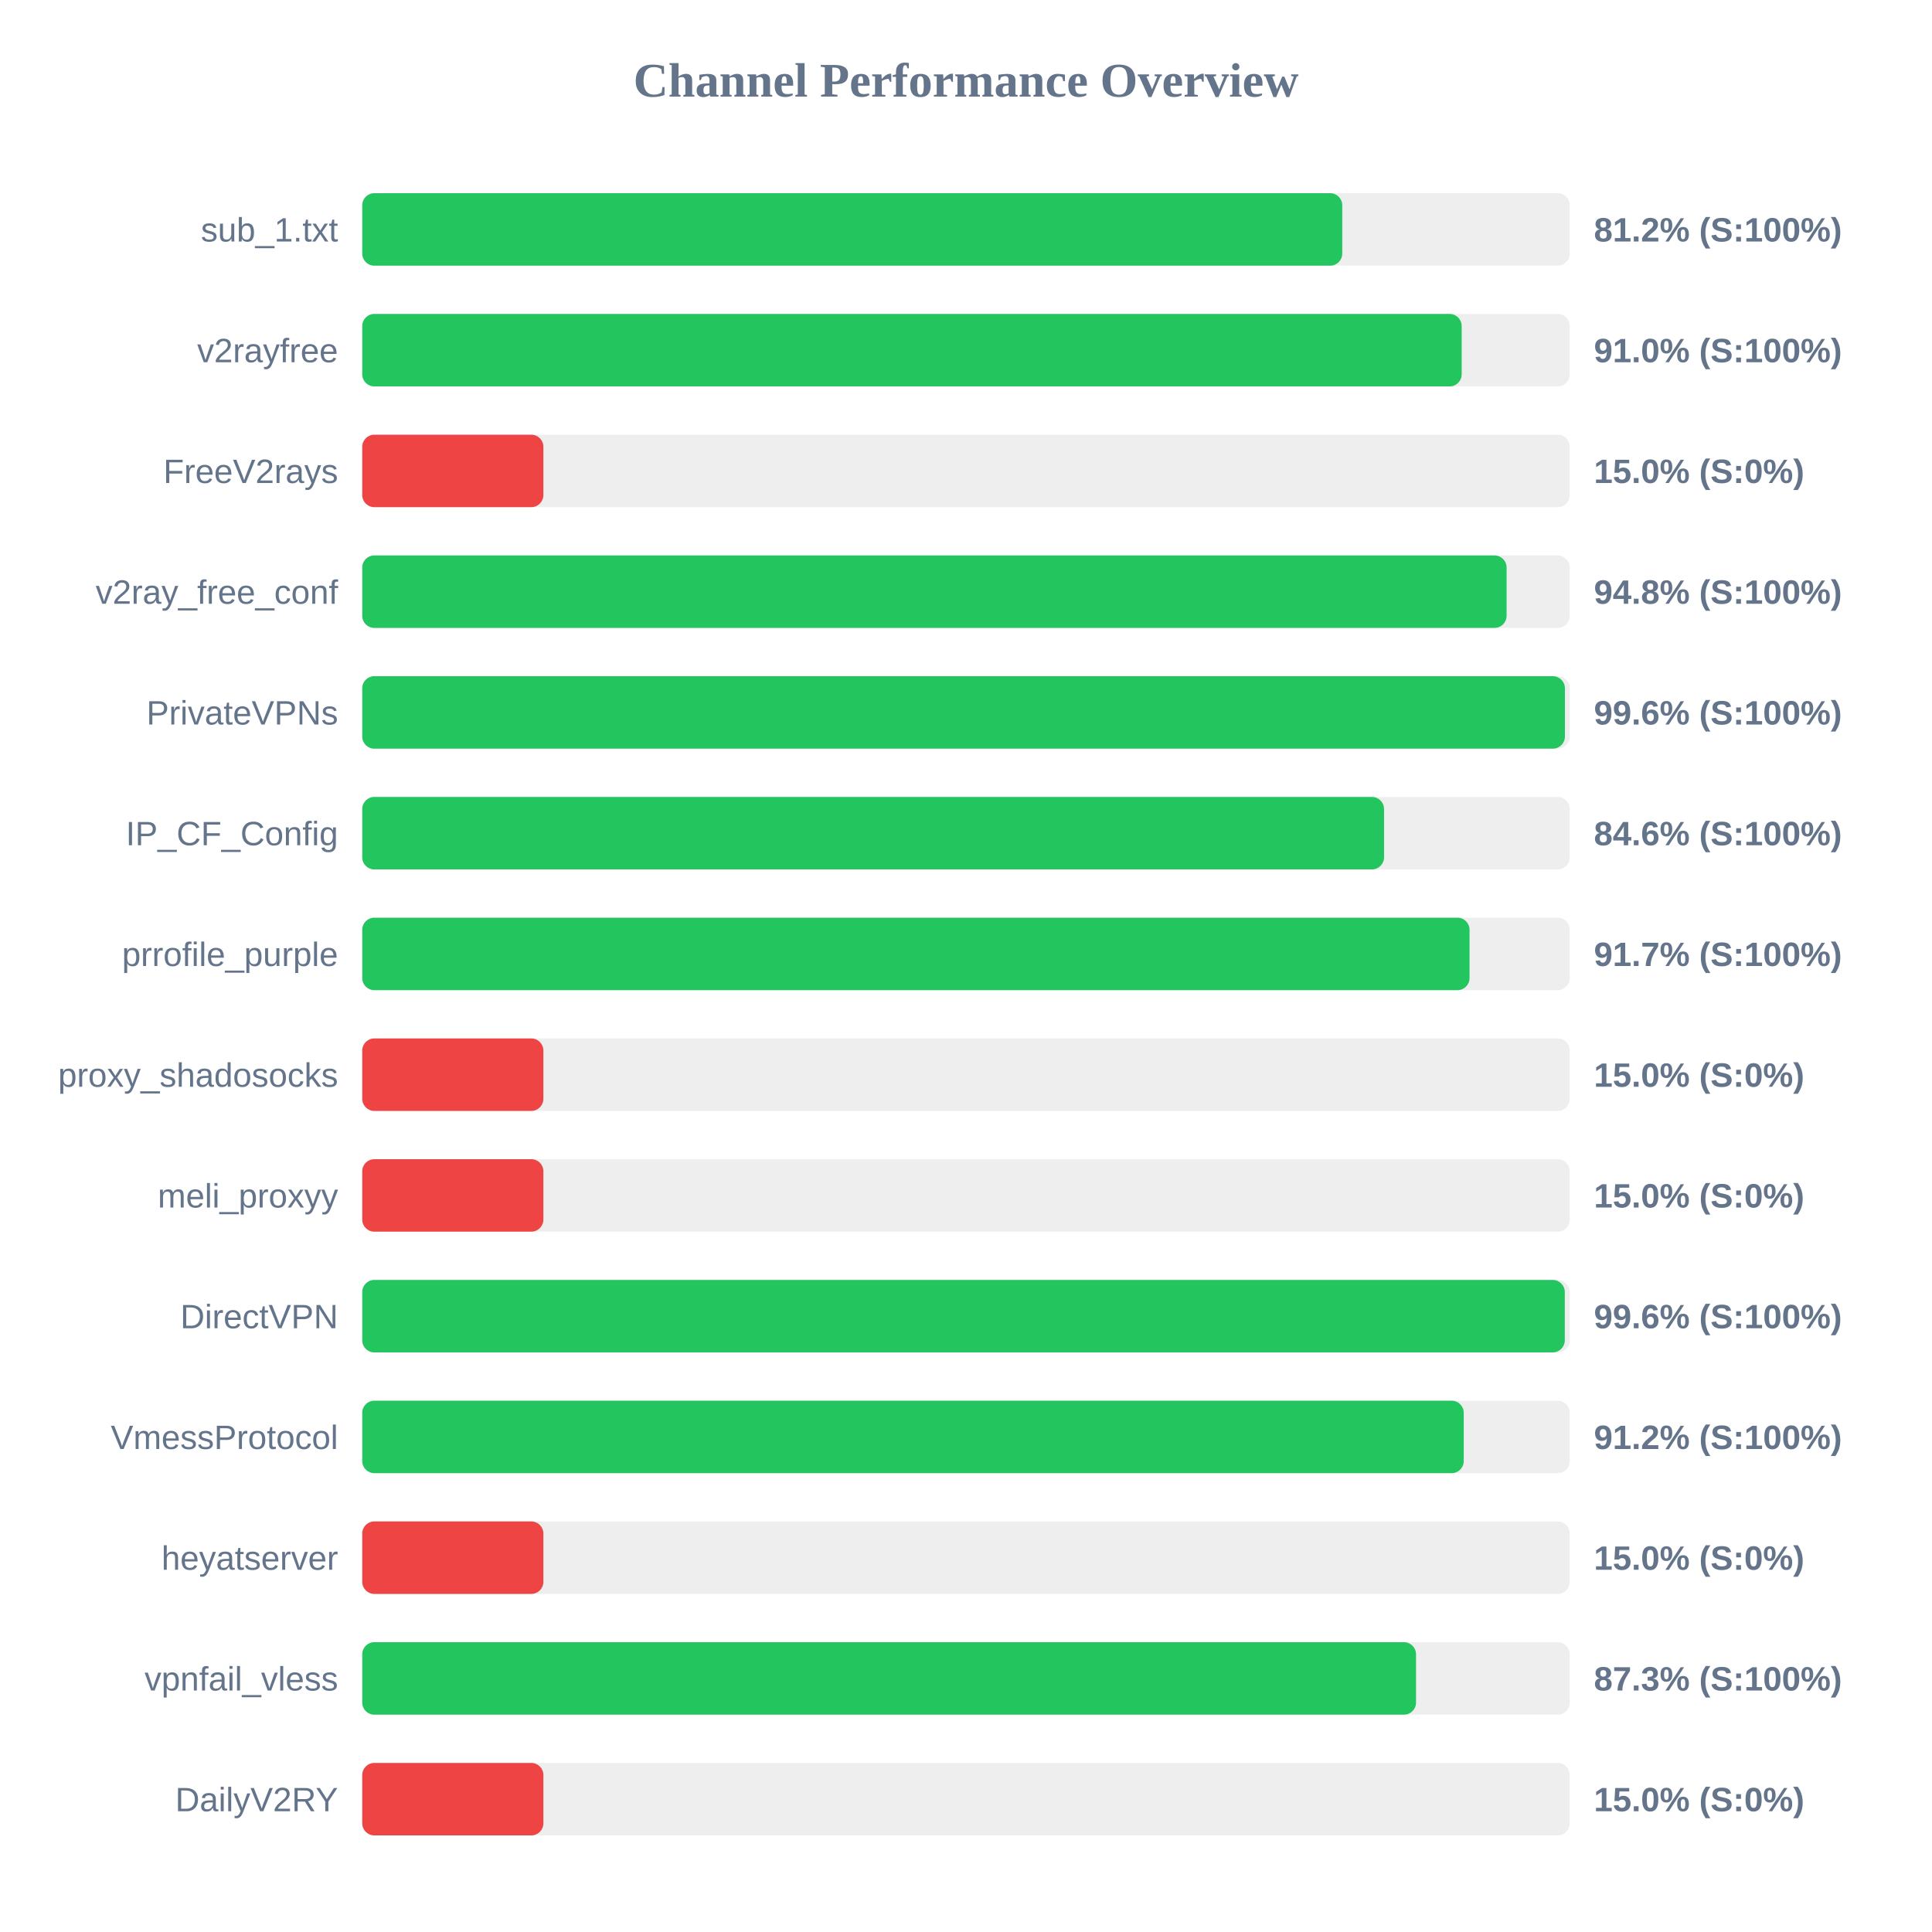
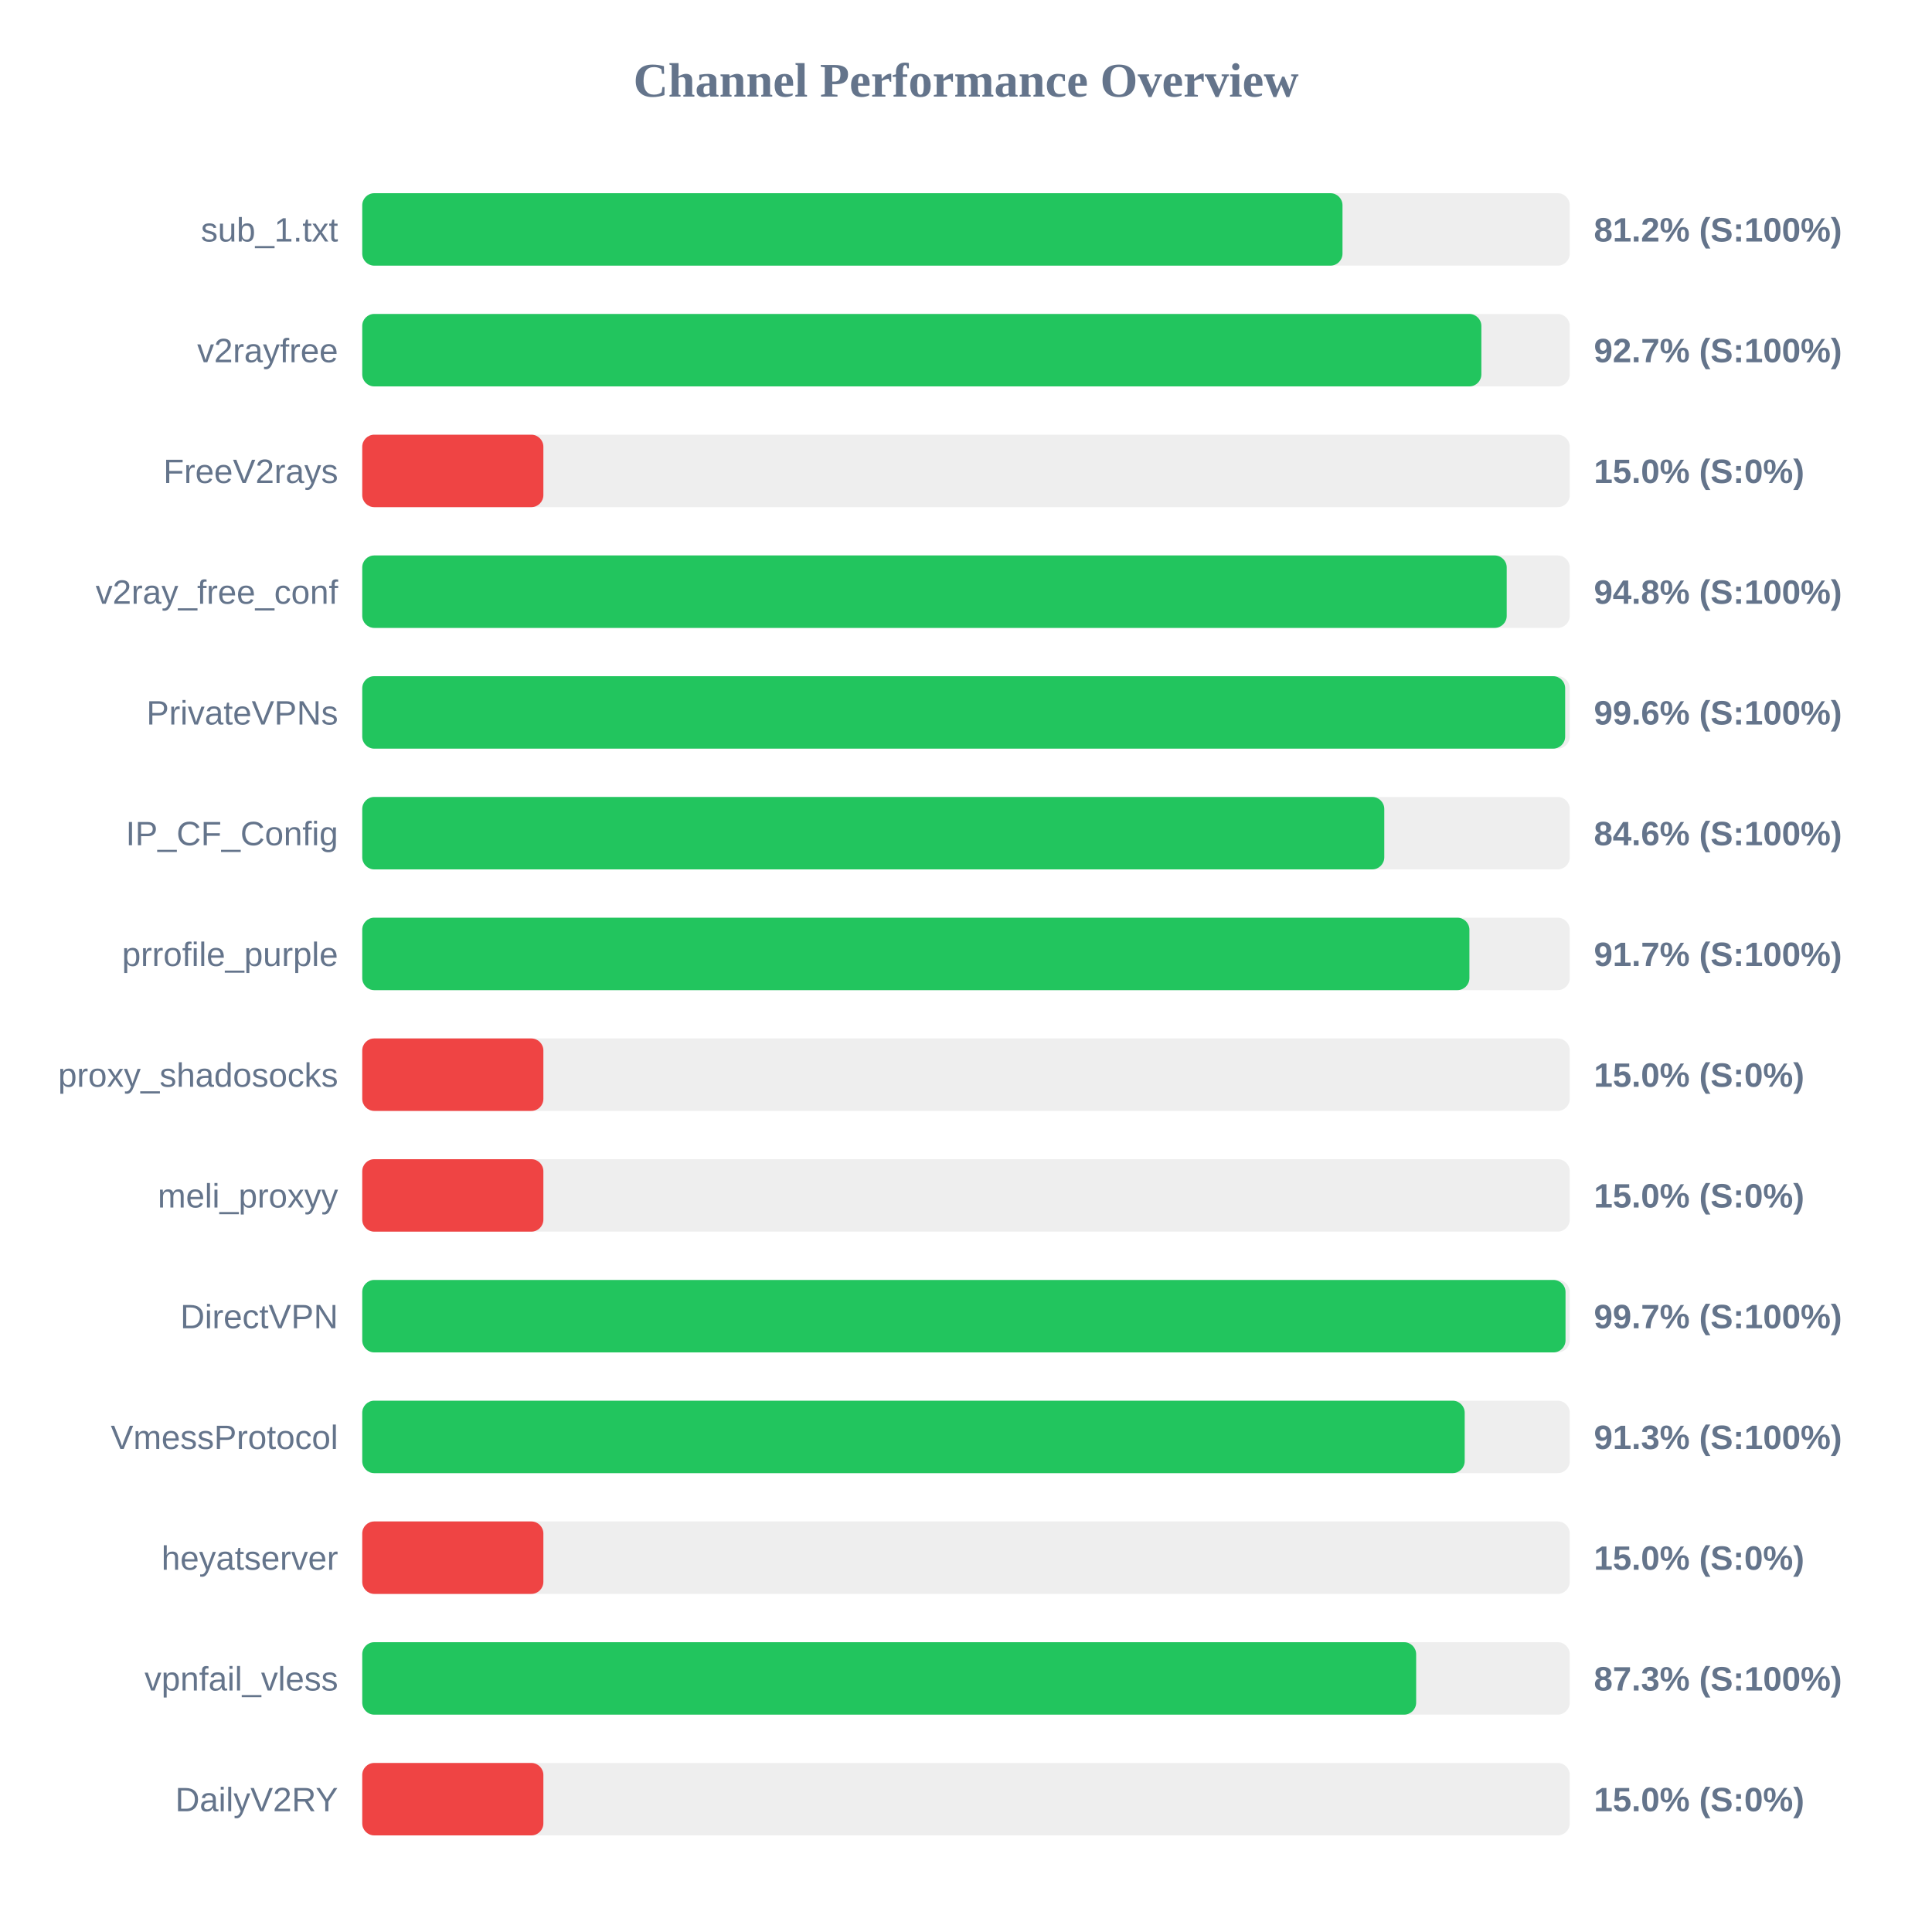
<svg xmlns="http://www.w3.org/2000/svg" width="800" height="800" version="1.1">
  <style>
        .row { font: 14px Arial; fill: #64748b; }
        .score { font: bold 14px Arial; fill: #64748b; }
    </style>
  <text x="400" y="40" text-anchor="middle" font-size="20px" font-weight="bold" fill="#64748b">Channel Performance Overview</text>
  <rect x="150" y="80" width="500" height="30" fill="#eee" rx="5" />
-   <rect x="150" y="80" width="405.8" height="30" fill="#22c55e" rx="5" />
+   <rect x="150" y="80" width="405.9" height="30" fill="#22c55e" rx="5" />
  <text x="140" y="100" text-anchor="end" class="row">sub_1.txt</text>
  <text x="660" y="100" text-anchor="start" class="score">81.2% (S:100%)</text>
  <rect x="150" y="130" width="500" height="30" fill="#eee" rx="5" />
-   <rect x="150" y="130" width="455.25" height="30" fill="#22c55e" rx="5" />
+   <rect x="150" y="130" width="463.4" height="30" fill="#22c55e" rx="5" />
  <text x="140" y="150" text-anchor="end" class="row">v2rayfree</text>
-   <text x="660" y="150" text-anchor="start" class="score">91.0% (S:100%)</text>
+   <text x="660" y="150" text-anchor="start" class="score">92.7% (S:100%)</text>
  <rect x="150" y="180" width="500" height="30" fill="#eee" rx="5" />
  <rect x="150" y="180" width="75.0" height="30" fill="#ef4444" rx="5" />
  <text x="140" y="200" text-anchor="end" class="row">FreeV2rays</text>
  <text x="660" y="200" text-anchor="start" class="score">15.0% (S:0%)</text>
  <rect x="150" y="230" width="500" height="30" fill="#eee" rx="5" />
-   <rect x="150" y="230" width="473.85" height="30" fill="#22c55e" rx="5" />
+   <rect x="150" y="230" width="473.9" height="30" fill="#22c55e" rx="5" />
  <text x="140" y="250" text-anchor="end" class="row">v2ray_free_conf</text>
  <text x="660" y="250" text-anchor="start" class="score">94.8% (S:100%)</text>
  <rect x="150" y="280" width="500" height="30" fill="#eee" rx="5" />
-   <rect x="150" y="280" width="498.0" height="30" fill="#22c55e" rx="5" />
+   <rect x="150" y="280" width="498.1" height="30" fill="#22c55e" rx="5" />
  <text x="140" y="300" text-anchor="end" class="row">PrivateVPNs</text>
  <text x="660" y="300" text-anchor="start" class="score">99.6% (S:100%)</text>
  <rect x="150" y="330" width="500" height="30" fill="#eee" rx="5" />
-   <rect x="150" y="330" width="423.1" height="30" fill="#22c55e" rx="5" />
+   <rect x="150" y="330" width="423.2" height="30" fill="#22c55e" rx="5" />
  <text x="140" y="350" text-anchor="end" class="row">IP_CF_Config</text>
  <text x="660" y="350" text-anchor="start" class="score">84.6% (S:100%)</text>
  <rect x="150" y="380" width="500" height="30" fill="#eee" rx="5" />
-   <rect x="150" y="380" width="458.5" height="30" fill="#22c55e" rx="5" />
+   <rect x="150" y="380" width="458.45" height="30" fill="#22c55e" rx="5" />
  <text x="140" y="400" text-anchor="end" class="row">prrofile_purple</text>
  <text x="660" y="400" text-anchor="start" class="score">91.7% (S:100%)</text>
  <rect x="150" y="430" width="500" height="30" fill="#eee" rx="5" />
  <rect x="150" y="430" width="75.0" height="30" fill="#ef4444" rx="5" />
  <text x="140" y="450" text-anchor="end" class="row">proxy_shadosocks</text>
  <text x="660" y="450" text-anchor="start" class="score">15.0% (S:0%)</text>
  <rect x="150" y="480" width="500" height="30" fill="#eee" rx="5" />
  <rect x="150" y="480" width="75.0" height="30" fill="#ef4444" rx="5" />
  <text x="140" y="500" text-anchor="end" class="row">meli_proxyy</text>
  <text x="660" y="500" text-anchor="start" class="score">15.0% (S:0%)</text>
  <rect x="150" y="530" width="500" height="30" fill="#eee" rx="5" />
-   <rect x="150" y="530" width="497.95" height="30" fill="#22c55e" rx="5" />
+   <rect x="150" y="530" width="498.25" height="30" fill="#22c55e" rx="5" />
  <text x="140" y="550" text-anchor="end" class="row">DirectVPN</text>
-   <text x="660" y="550" text-anchor="start" class="score">99.6% (S:100%)</text>
+   <text x="660" y="550" text-anchor="start" class="score">99.7% (S:100%)</text>
  <rect x="150" y="580" width="500" height="30" fill="#eee" rx="5" />
-   <rect x="150" y="580" width="456.1" height="30" fill="#22c55e" rx="5" />
+   <rect x="150" y="580" width="456.5" height="30" fill="#22c55e" rx="5" />
  <text x="140" y="600" text-anchor="end" class="row">VmessProtocol</text>
-   <text x="660" y="600" text-anchor="start" class="score">91.2% (S:100%)</text>
+   <text x="660" y="600" text-anchor="start" class="score">91.3% (S:100%)</text>
  <rect x="150" y="630" width="500" height="30" fill="#eee" rx="5" />
  <rect x="150" y="630" width="75.0" height="30" fill="#ef4444" rx="5" />
  <text x="140" y="650" text-anchor="end" class="row">heyatserver</text>
  <text x="660" y="650" text-anchor="start" class="score">15.0% (S:0%)</text>
  <rect x="150" y="680" width="500" height="30" fill="#eee" rx="5" />
-   <rect x="150" y="680" width="436.35" height="30" fill="#22c55e" rx="5" />
+   <rect x="150" y="680" width="436.4" height="30" fill="#22c55e" rx="5" />
  <text x="140" y="700" text-anchor="end" class="row">vpnfail_vless</text>
  <text x="660" y="700" text-anchor="start" class="score">87.3% (S:100%)</text>
  <rect x="150" y="730" width="500" height="30" fill="#eee" rx="5" />
  <rect x="150" y="730" width="75.0" height="30" fill="#ef4444" rx="5" />
  <text x="140" y="750" text-anchor="end" class="row">DailyV2RY</text>
  <text x="660" y="750" text-anchor="start" class="score">15.0% (S:0%)</text>
</svg>
